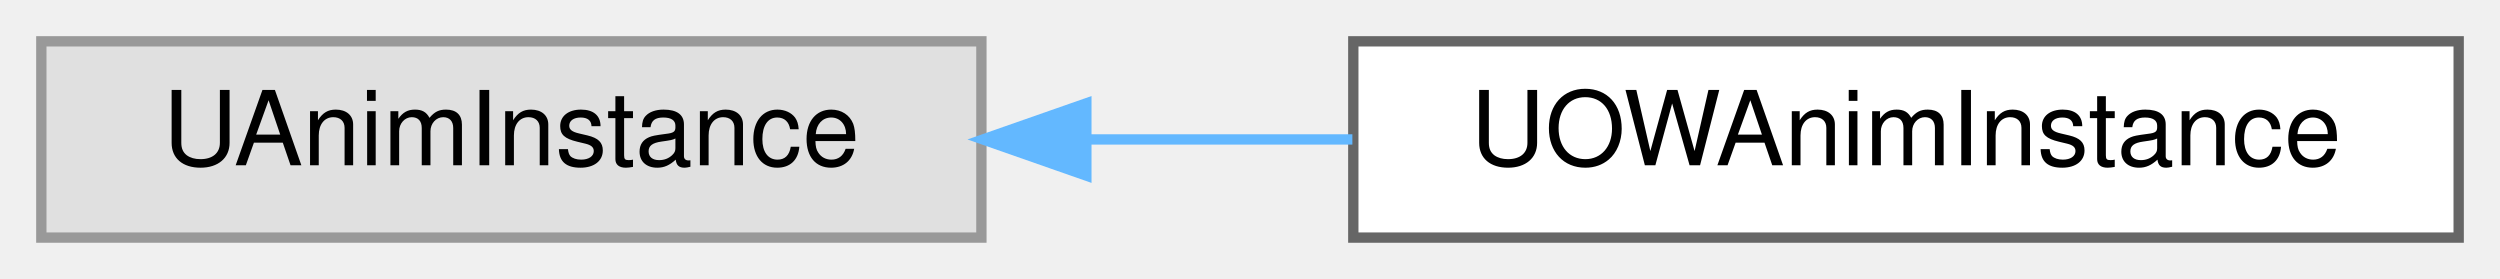
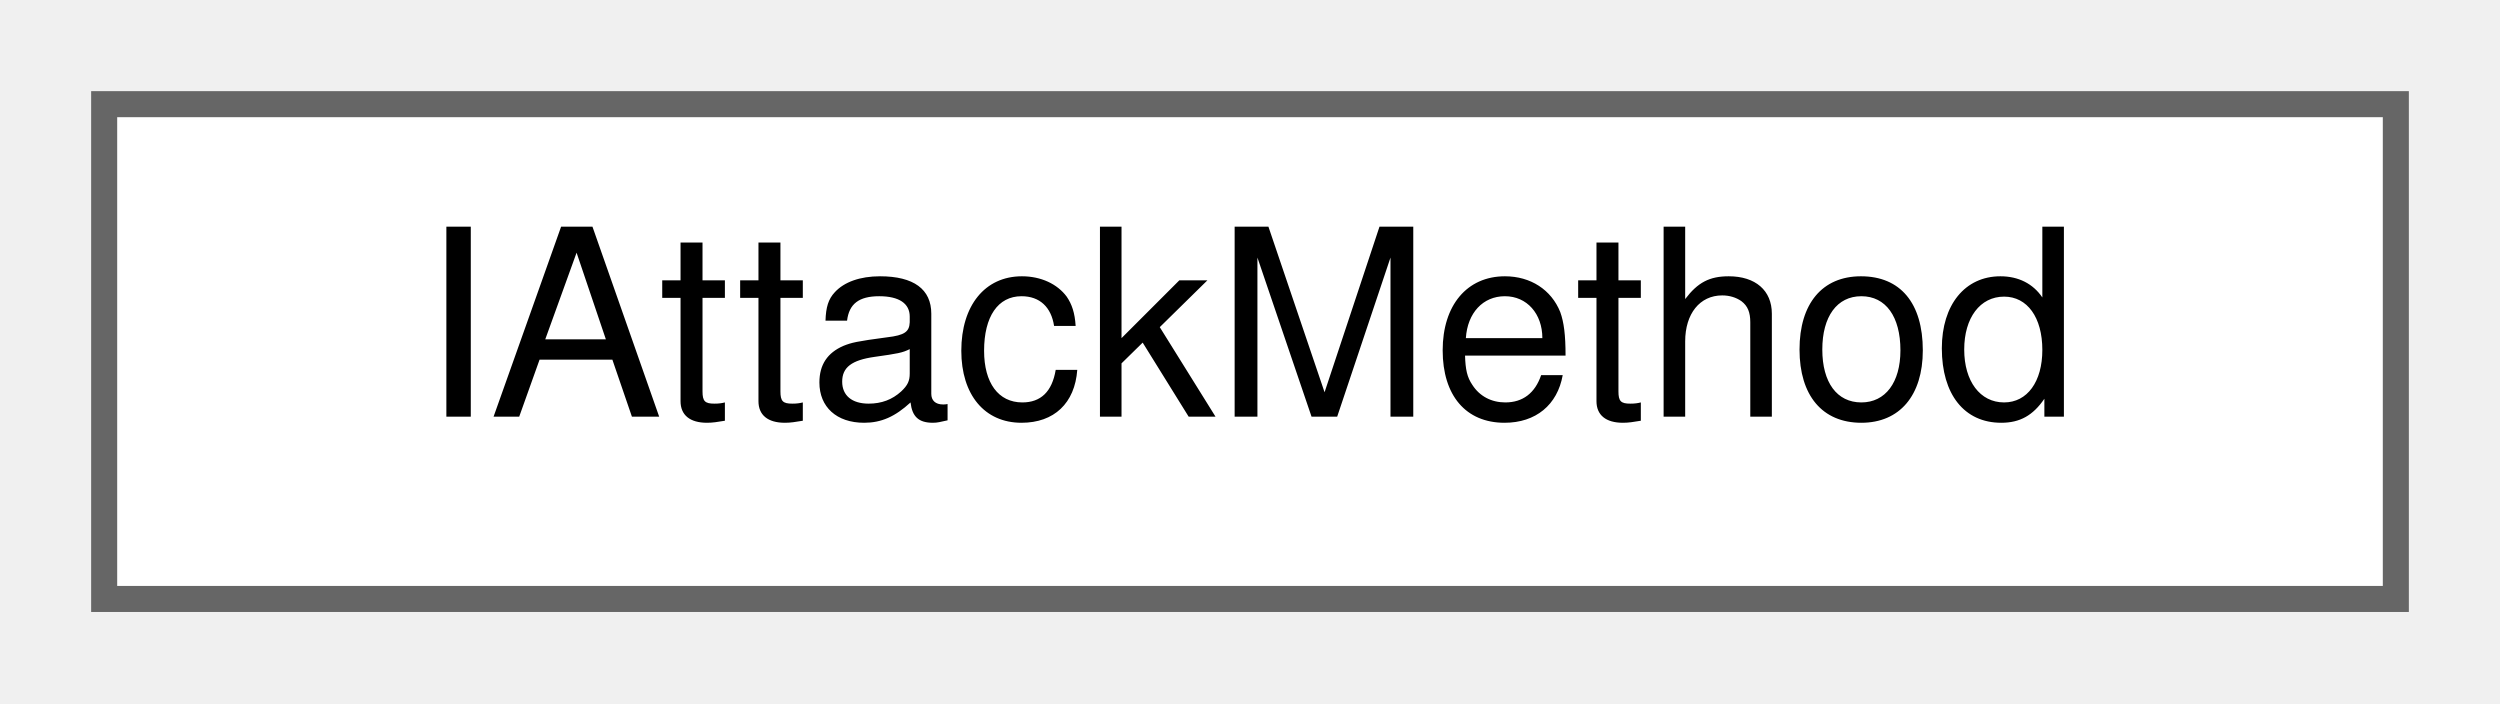
- <svg xmlns="http://www.w3.org/2000/svg" xmlns:xlink="http://www.w3.org/1999/xlink" width="242pt" height="27pt" viewBox="0.00 0.00 242.00 27.00">
+ <svg xmlns="http://www.w3.org/2000/svg" xmlns:xlink="http://www.w3.org/1999/xlink" width="96pt" height="27pt" viewBox="0.00 0.00 96.00 27.00">
  <g id="graph0" class="graph" transform="scale(1 1) rotate(0) translate(4 23)">
    <g id="Node000000" class="node">
      <g id="a_Node000000">
-         <a xlink:title=" ">
-           <polygon fill="#e0e0e0" stroke="#999999" points="91,-19 0,-19 0,0 91,0 91,-19" />
-           <text text-anchor="middle" x="45.5" y="-7" font-family="Helvetica,sans-Serif" font-size="10.00">UAnimInstance</text>
-         </a>
-       </g>
-     </g>
-     <g id="Node000001" class="node">
-       <g id="a_Node000001">
-         <a xlink:href="classUOWAnimInstance.html" target="_top" xlink:title=" ">
-           <polygon fill="white" stroke="#666666" points="234,-19 127,-19 127,0 234,0 234,-19" />
-           <text text-anchor="middle" x="180.5" y="-7" font-family="Helvetica,sans-Serif" font-size="10.00">UOWAnimInstance</text>
-         </a>
-       </g>
-     </g>
-     <g id="edge11_Node000000_Node000001" class="edge">
-       <g id="a_edge11_Node000000_Node000001">
-         <a xlink:title=" ">
-           <path fill="none" stroke="#63b8ff" d="M101.31,-9.5C109.77,-9.5 118.49,-9.5 126.91,-9.5" />
-           <polygon fill="#63b8ff" stroke="#63b8ff" points="101.16,-6 91.16,-9.5 101.16,-13 101.16,-6" />
+         <a xlink:href="classIAttackMethod.html" target="_top" xlink:title=" ">
+           <polygon fill="white" stroke="#666666" points="88,-19 0,-19 0,0 88,0 88,-19" />
+           <text text-anchor="middle" x="44" y="-7" font-family="Helvetica,sans-Serif" font-size="10.00">IAttackMethod</text>
        </a>
      </g>
    </g>
  </g>
</svg>
